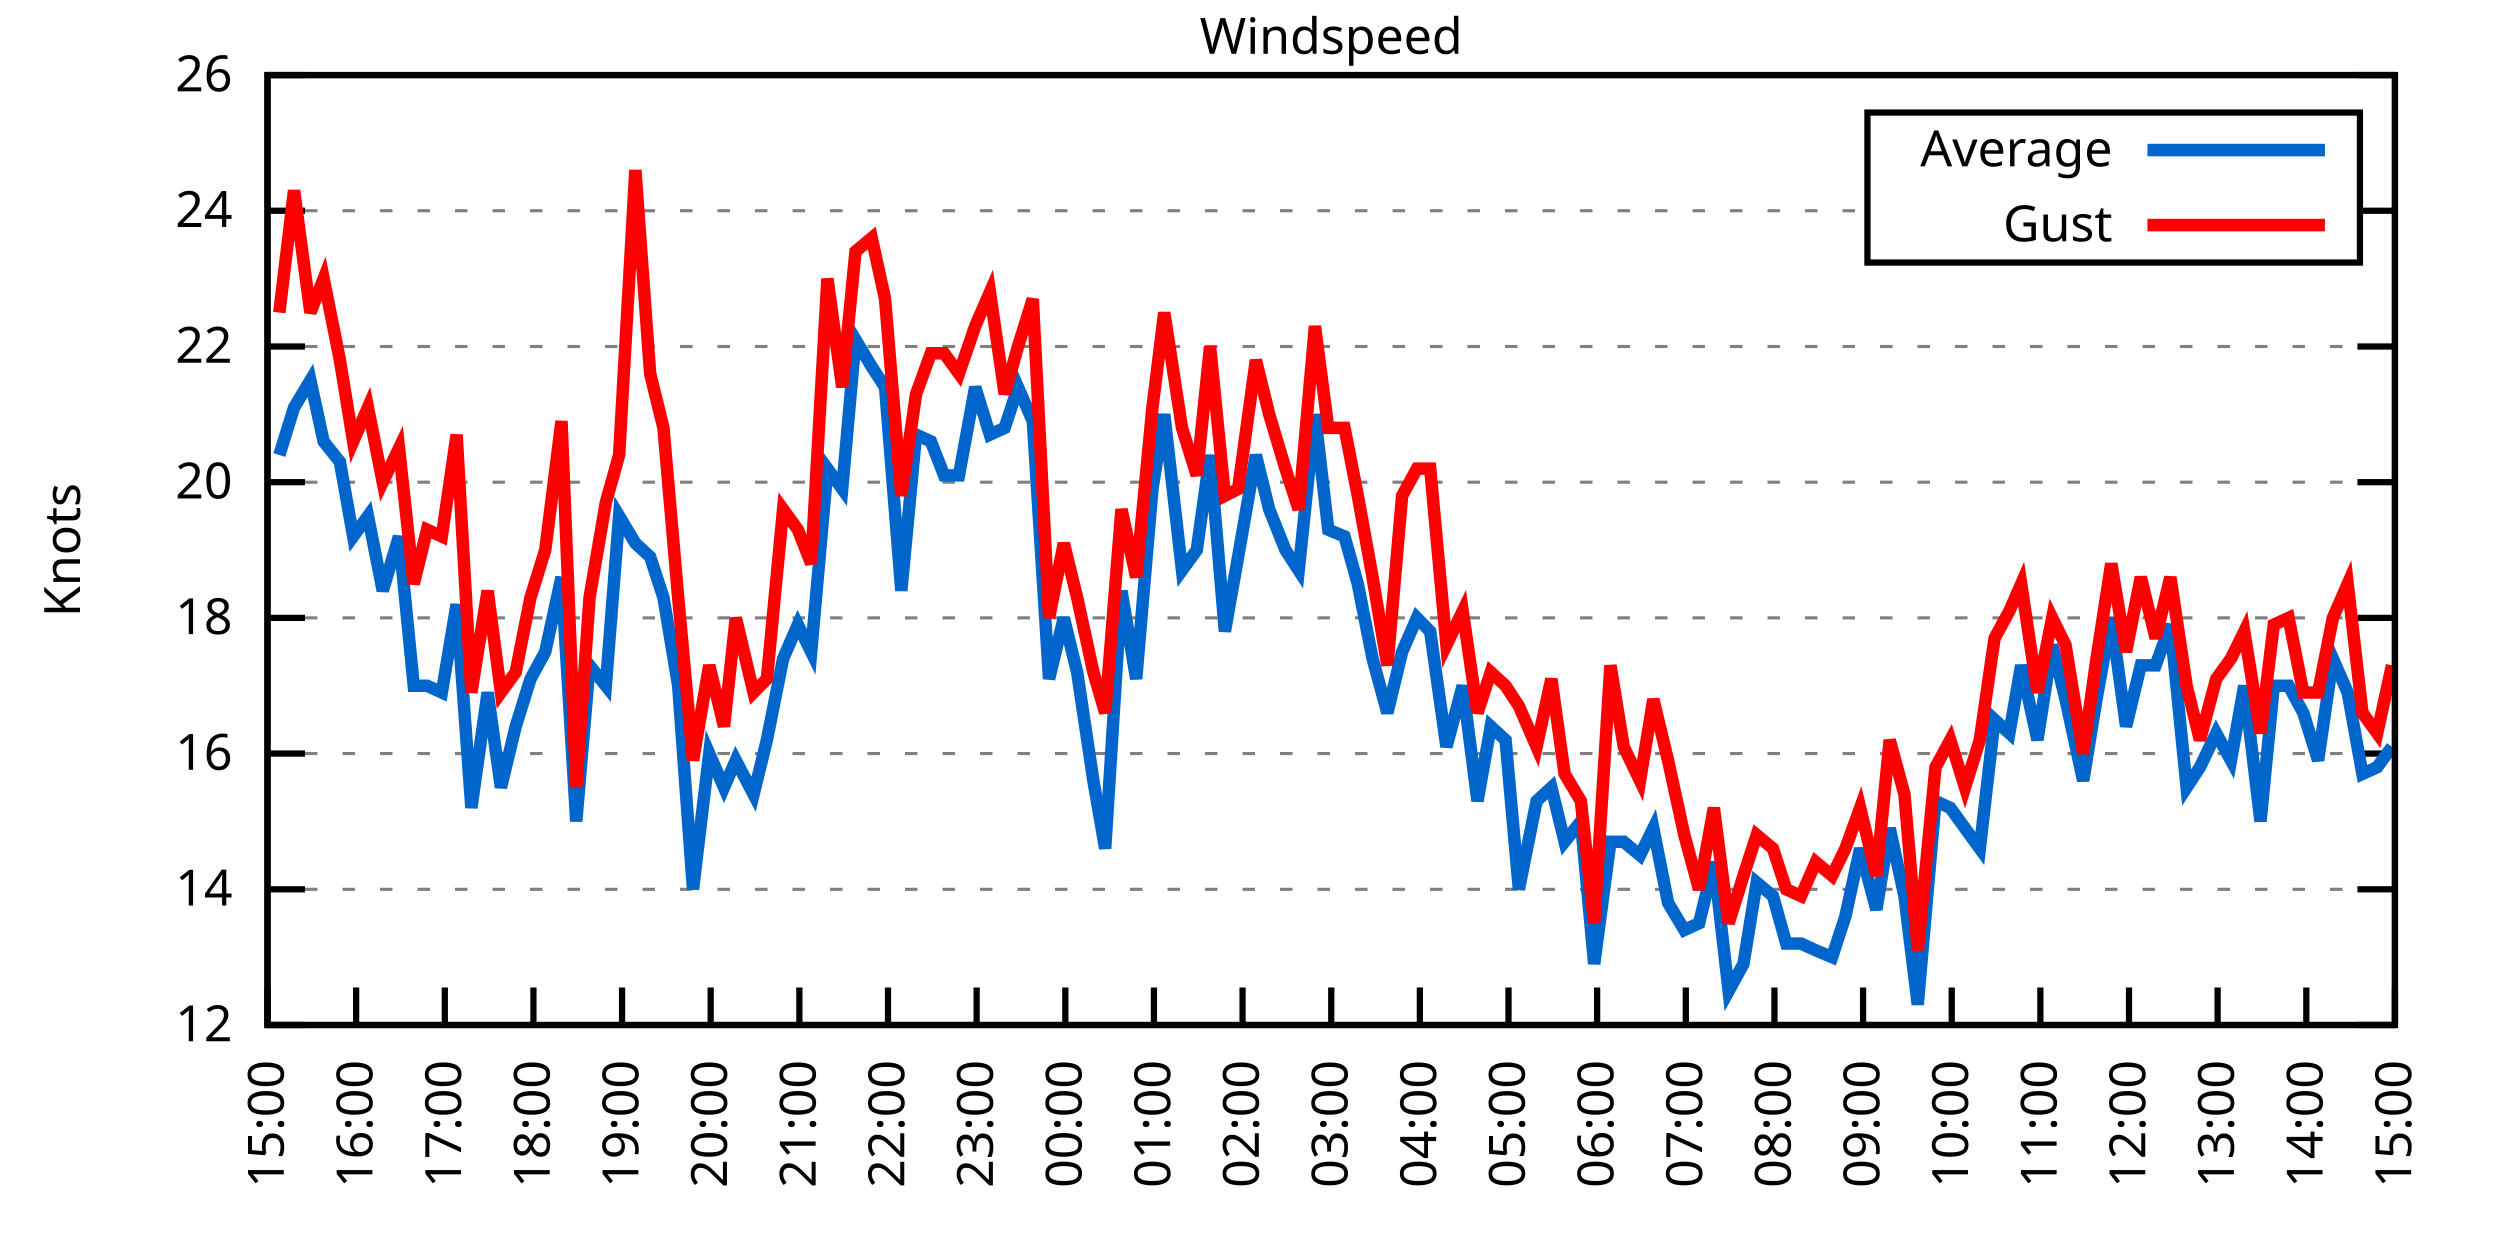
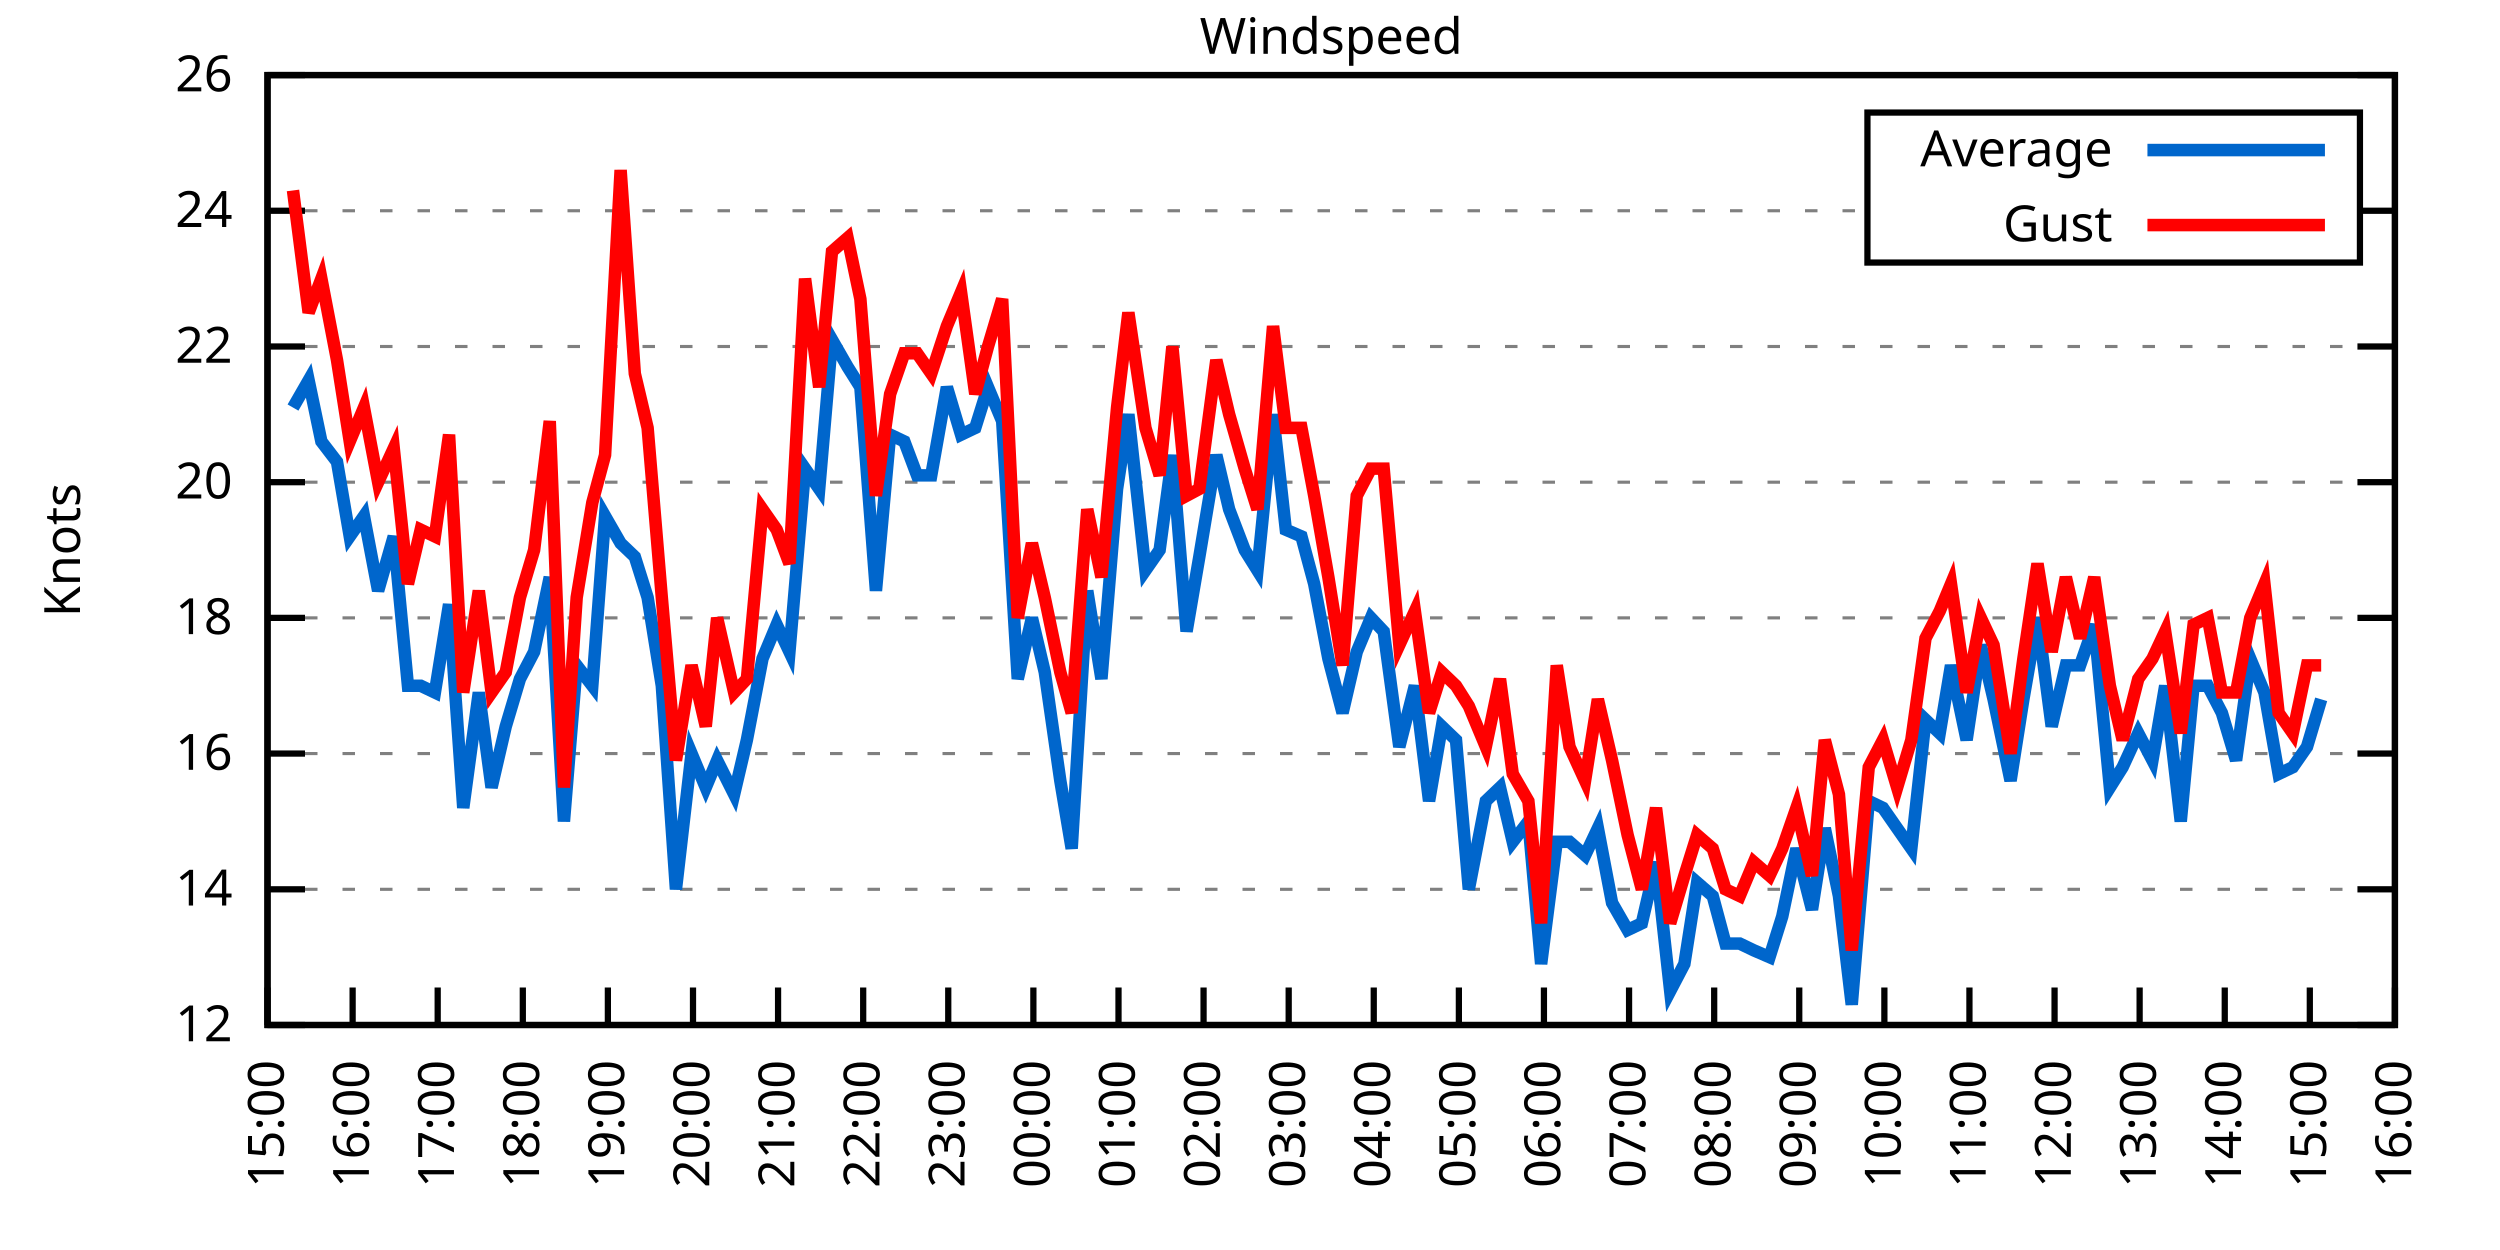
<svg xmlns="http://www.w3.org/2000/svg" xmlns:xlink="http://www.w3.org/1999/xlink" width="400" height="200" viewBox="0 0 400 200">
  <g id="gnuplot_canvas">
    <rect x="0" y="0" width="400" height="200" fill="none" />
    <defs>
      <circle id="gpDot" r="0.5" stroke-width="0.5" stroke="currentColor" />
      <path id="gpPt0" stroke-width="0.333" stroke="currentColor" d="M-1,0 h2 M0,-1 v2" />
      <path id="gpPt1" stroke-width="0.333" stroke="currentColor" d="M-1,-1 L1,1 M1,-1 L-1,1" />
      <path id="gpPt2" stroke-width="0.333" stroke="currentColor" d="M-1,0 L1,0 M0,-1 L0,1 M-1,-1 L1,1 M-1,1 L1,-1" />
      <rect id="gpPt3" stroke-width="0.333" stroke="currentColor" x="-1" y="-1" width="2" height="2" />
      <rect id="gpPt4" stroke-width="0.333" stroke="currentColor" fill="currentColor" x="-1" y="-1" width="2" height="2" />
      <circle id="gpPt5" stroke-width="0.333" stroke="currentColor" cx="0" cy="0" r="1" />
      <use xlink:href="#gpPt5" id="gpPt6" fill="currentColor" stroke="none" />
      <path id="gpPt7" stroke-width="0.333" stroke="currentColor" d="M0,-1.33 L-1.33,0.67 L1.33,0.67 z" />
      <use xlink:href="#gpPt7" id="gpPt8" fill="currentColor" stroke="none" />
      <use xlink:href="#gpPt7" id="gpPt9" stroke="currentColor" transform="rotate(180)" />
      <use xlink:href="#gpPt9" id="gpPt10" fill="currentColor" stroke="none" />
      <use xlink:href="#gpPt3" id="gpPt11" stroke="currentColor" transform="rotate(45)" />
      <use xlink:href="#gpPt11" id="gpPt12" fill="currentColor" stroke="none" />
      <path id="gpPt13" stroke-width="0.333" stroke="currentColor" d="M0,1.330 L1.265,0.411 L0.782,-1.067 L-0.782,-1.076 L-1.265,0.411 z" />
      <use xlink:href="#gpPt13" id="gpPt14" fill="currentColor" stroke="none" />
      <filter id="textbox" filterUnits="objectBoundingBox" x="0" y="0" height="1" width="1">
        <feFlood flood-color="white" flood-opacity="1" result="bgnd" />
        <feComposite in="SourceGraphic" in2="bgnd" operator="atop" />
      </filter>
      <filter id="greybox" filterUnits="objectBoundingBox" x="0" y="0" height="1" width="1">
        <feFlood flood-color="lightgrey" flood-opacity="1" result="grey" />
        <feComposite in="SourceGraphic" in2="grey" operator="atop" />
      </filter>
    </defs>
    <g fill="none" color="white" stroke="currentColor" stroke-width="1.00" stroke-linecap="butt" stroke-linejoin="miter">
</g>
    <g fill="none" color="black" stroke="currentColor" stroke-width="1.00" stroke-linecap="butt" stroke-linejoin="miter">
      <g stroke="none" shape-rendering="crispEdges">
        <polygon fill="rgb(255, 255, 255)" points="42.80,164.00 383.18,164.00 383.18,12.02 42.80,12.02 " />
      </g>
    </g>
    <g fill="none" color="black" stroke="currentColor" stroke-width="1.00" stroke-linecap="butt" stroke-linejoin="miter">
</g>
    <g fill="none" color="black" stroke="black" stroke-width="0.50" stroke-linecap="butt" stroke-linejoin="miter">
</g>
    <g fill="none" color="gray" stroke="currentColor" stroke-width="0.50" stroke-linecap="butt" stroke-linejoin="miter">
      <path stroke="gray" stroke-dasharray="2,4" class="gridline" d="M42.80,164.00 L383.19,164.00  " />
    </g>
    <g fill="none" color="gray" stroke="gray" stroke-width="1.00" stroke-linecap="butt" stroke-linejoin="miter">
</g>
    <g fill="none" color="black" stroke="currentColor" stroke-width="1.00" stroke-linecap="butt" stroke-linejoin="miter">
      <path stroke="black" d="M42.80,164.00 L48.80,164.00 M383.19,164.00 L377.19,164.00  " />
      <g transform="translate(37.20,166.60)" stroke="none" fill="black" font-family="Sans" font-size="8.00" text-anchor="end">
        <text>
          <tspan font-family="Sans"> 12</tspan>
        </text>
      </g>
    </g>
    <g fill="none" color="black" stroke="currentColor" stroke-width="1.00" stroke-linecap="butt" stroke-linejoin="miter">
</g>
    <g fill="none" color="black" stroke="black" stroke-width="0.50" stroke-linecap="butt" stroke-linejoin="miter">
</g>
    <g fill="none" color="gray" stroke="currentColor" stroke-width="0.50" stroke-linecap="butt" stroke-linejoin="miter">
      <path stroke="gray" stroke-dasharray="2,4" class="gridline" d="M42.80,142.29 L383.19,142.29  " />
    </g>
    <g fill="none" color="gray" stroke="gray" stroke-width="1.00" stroke-linecap="butt" stroke-linejoin="miter">
</g>
    <g fill="none" color="black" stroke="currentColor" stroke-width="1.00" stroke-linecap="butt" stroke-linejoin="miter">
      <path stroke="black" d="M42.80,142.29 L48.80,142.29 M383.19,142.29 L377.19,142.29  " />
      <g transform="translate(37.20,144.89)" stroke="none" fill="black" font-family="Sans" font-size="8.00" text-anchor="end">
        <text>
          <tspan font-family="Sans"> 14</tspan>
        </text>
      </g>
    </g>
    <g fill="none" color="black" stroke="currentColor" stroke-width="1.00" stroke-linecap="butt" stroke-linejoin="miter">
</g>
    <g fill="none" color="black" stroke="black" stroke-width="0.50" stroke-linecap="butt" stroke-linejoin="miter">
</g>
    <g fill="none" color="gray" stroke="currentColor" stroke-width="0.50" stroke-linecap="butt" stroke-linejoin="miter">
      <path stroke="gray" stroke-dasharray="2,4" class="gridline" d="M42.80,120.57 L383.19,120.57  " />
    </g>
    <g fill="none" color="gray" stroke="gray" stroke-width="1.00" stroke-linecap="butt" stroke-linejoin="miter">
</g>
    <g fill="none" color="black" stroke="currentColor" stroke-width="1.00" stroke-linecap="butt" stroke-linejoin="miter">
      <path stroke="black" d="M42.80,120.57 L48.80,120.57 M383.19,120.57 L377.19,120.57  " />
      <g transform="translate(37.20,123.17)" stroke="none" fill="black" font-family="Sans" font-size="8.00" text-anchor="end">
        <text>
          <tspan font-family="Sans"> 16</tspan>
        </text>
      </g>
    </g>
    <g fill="none" color="black" stroke="currentColor" stroke-width="1.00" stroke-linecap="butt" stroke-linejoin="miter">
</g>
    <g fill="none" color="black" stroke="black" stroke-width="0.50" stroke-linecap="butt" stroke-linejoin="miter">
</g>
    <g fill="none" color="gray" stroke="currentColor" stroke-width="0.50" stroke-linecap="butt" stroke-linejoin="miter">
      <path stroke="gray" stroke-dasharray="2,4" class="gridline" d="M42.80,98.86 L383.19,98.86  " />
    </g>
    <g fill="none" color="gray" stroke="gray" stroke-width="1.00" stroke-linecap="butt" stroke-linejoin="miter">
</g>
    <g fill="none" color="black" stroke="currentColor" stroke-width="1.00" stroke-linecap="butt" stroke-linejoin="miter">
      <path stroke="black" d="M42.80,98.86 L48.80,98.86 M383.19,98.86 L377.19,98.86  " />
      <g transform="translate(37.20,101.46)" stroke="none" fill="black" font-family="Sans" font-size="8.00" text-anchor="end">
        <text>
          <tspan font-family="Sans"> 18</tspan>
        </text>
      </g>
    </g>
    <g fill="none" color="black" stroke="currentColor" stroke-width="1.00" stroke-linecap="butt" stroke-linejoin="miter">
</g>
    <g fill="none" color="black" stroke="black" stroke-width="0.50" stroke-linecap="butt" stroke-linejoin="miter">
</g>
    <g fill="none" color="gray" stroke="currentColor" stroke-width="0.50" stroke-linecap="butt" stroke-linejoin="miter">
      <path stroke="gray" stroke-dasharray="2,4" class="gridline" d="M42.80,77.15 L383.19,77.15  " />
    </g>
    <g fill="none" color="gray" stroke="gray" stroke-width="1.00" stroke-linecap="butt" stroke-linejoin="miter">
</g>
    <g fill="none" color="black" stroke="currentColor" stroke-width="1.00" stroke-linecap="butt" stroke-linejoin="miter">
      <path stroke="black" d="M42.80,77.15 L48.80,77.15 M383.19,77.15 L377.19,77.15  " />
      <g transform="translate(37.20,79.75)" stroke="none" fill="black" font-family="Sans" font-size="8.00" text-anchor="end">
        <text>
          <tspan font-family="Sans"> 20</tspan>
        </text>
      </g>
    </g>
    <g fill="none" color="black" stroke="currentColor" stroke-width="1.00" stroke-linecap="butt" stroke-linejoin="miter">
</g>
    <g fill="none" color="black" stroke="black" stroke-width="0.50" stroke-linecap="butt" stroke-linejoin="miter">
</g>
    <g fill="none" color="gray" stroke="currentColor" stroke-width="0.50" stroke-linecap="butt" stroke-linejoin="miter">
      <path stroke="gray" stroke-dasharray="2,4" class="gridline" d="M42.80,55.44 L383.19,55.44  " />
    </g>
    <g fill="none" color="gray" stroke="gray" stroke-width="1.00" stroke-linecap="butt" stroke-linejoin="miter">
</g>
    <g fill="none" color="black" stroke="currentColor" stroke-width="1.00" stroke-linecap="butt" stroke-linejoin="miter">
      <path stroke="black" d="M42.80,55.44 L48.80,55.44 M383.19,55.44 L377.19,55.44  " />
      <g transform="translate(37.20,58.04)" stroke="none" fill="black" font-family="Sans" font-size="8.00" text-anchor="end">
        <text>
          <tspan font-family="Sans"> 22</tspan>
        </text>
      </g>
    </g>
    <g fill="none" color="black" stroke="currentColor" stroke-width="1.00" stroke-linecap="butt" stroke-linejoin="miter">
</g>
    <g fill="none" color="black" stroke="black" stroke-width="0.50" stroke-linecap="butt" stroke-linejoin="miter">
</g>
    <g fill="none" color="gray" stroke="currentColor" stroke-width="0.50" stroke-linecap="butt" stroke-linejoin="miter">
      <path stroke="gray" stroke-dasharray="2,4" class="gridline" d="M42.80,33.72 L298.79,33.72 M377.59,33.72 L383.19,33.72  " />
    </g>
    <g fill="none" color="gray" stroke="gray" stroke-width="1.00" stroke-linecap="butt" stroke-linejoin="miter">
</g>
    <g fill="none" color="black" stroke="currentColor" stroke-width="1.00" stroke-linecap="butt" stroke-linejoin="miter">
      <path stroke="black" d="M42.80,33.72 L48.80,33.72 M383.19,33.72 L377.19,33.72  " />
      <g transform="translate(37.20,36.32)" stroke="none" fill="black" font-family="Sans" font-size="8.00" text-anchor="end">
        <text>
          <tspan font-family="Sans"> 24</tspan>
        </text>
      </g>
    </g>
    <g fill="none" color="black" stroke="currentColor" stroke-width="1.00" stroke-linecap="butt" stroke-linejoin="miter">
</g>
    <g fill="none" color="black" stroke="black" stroke-width="0.50" stroke-linecap="butt" stroke-linejoin="miter">
</g>
    <g fill="none" color="gray" stroke="currentColor" stroke-width="0.50" stroke-linecap="butt" stroke-linejoin="miter">
      <path stroke="gray" stroke-dasharray="2,4" class="gridline" d="M42.80,12.01 L383.19,12.01  " />
    </g>
    <g fill="none" color="gray" stroke="gray" stroke-width="1.00" stroke-linecap="butt" stroke-linejoin="miter">
</g>
    <g fill="none" color="black" stroke="currentColor" stroke-width="1.00" stroke-linecap="butt" stroke-linejoin="miter">
      <path stroke="black" d="M42.80,12.01 L48.80,12.01 M383.19,12.01 L377.19,12.01  " />
      <g transform="translate(37.20,14.61)" stroke="none" fill="black" font-family="Sans" font-size="8.00" text-anchor="end">
        <text>
          <tspan font-family="Sans"> 26</tspan>
        </text>
      </g>
    </g>
    <g fill="none" color="black" stroke="currentColor" stroke-width="1.00" stroke-linecap="butt" stroke-linejoin="miter">
      <path stroke="black" d="M42.80,164.00 L42.80,158.00  " />
      <g transform="translate(45.40,169.60) rotate(270.00)" stroke="none" fill="black" font-family="Sans" font-size="8.00" text-anchor="end">
        <text>
          <tspan font-family="Sans">15:00</tspan>
        </text>
      </g>
    </g>
    <g fill="none" color="black" stroke="currentColor" stroke-width="1.00" stroke-linecap="butt" stroke-linejoin="miter">
-       <path stroke="black" d="M56.98,164.00 L56.98,158.00  " />
-       <g transform="translate(59.58,169.60) rotate(270.00)" stroke="none" fill="black" font-family="Sans" font-size="8.00" text-anchor="end">
+       <path stroke="black" d="M56.42,164.00 L56.42,158.00  " />
+       <g transform="translate(59.02,169.60) rotate(270.00)" stroke="none" fill="black" font-family="Sans" font-size="8.00" text-anchor="end">
        <text>
          <tspan font-family="Sans">16:00</tspan>
        </text>
      </g>
    </g>
    <g fill="none" color="black" stroke="currentColor" stroke-width="1.00" stroke-linecap="butt" stroke-linejoin="miter">
-       <path stroke="black" d="M71.17,164.00 L71.17,158.00  " />
-       <g transform="translate(73.77,169.60) rotate(270.00)" stroke="none" fill="black" font-family="Sans" font-size="8.00" text-anchor="end">
+       <path stroke="black" d="M70.03,164.00 L70.03,158.00  " />
+       <g transform="translate(72.63,169.60) rotate(270.00)" stroke="none" fill="black" font-family="Sans" font-size="8.00" text-anchor="end">
        <text>
          <tspan font-family="Sans">17:00</tspan>
        </text>
      </g>
    </g>
    <g fill="none" color="black" stroke="currentColor" stroke-width="1.00" stroke-linecap="butt" stroke-linejoin="miter">
-       <path stroke="black" d="M85.35,164.00 L85.35,158.00  " />
-       <g transform="translate(87.95,169.60) rotate(270.00)" stroke="none" fill="black" font-family="Sans" font-size="8.00" text-anchor="end">
+       <path stroke="black" d="M83.65,164.00 L83.65,158.00  " />
+       <g transform="translate(86.25,169.60) rotate(270.00)" stroke="none" fill="black" font-family="Sans" font-size="8.00" text-anchor="end">
        <text>
          <tspan font-family="Sans">18:00</tspan>
        </text>
      </g>
    </g>
    <g fill="none" color="black" stroke="currentColor" stroke-width="1.00" stroke-linecap="butt" stroke-linejoin="miter">
-       <path stroke="black" d="M99.53,164.00 L99.53,158.00  " />
-       <g transform="translate(102.13,169.60) rotate(270.00)" stroke="none" fill="black" font-family="Sans" font-size="8.00" text-anchor="end">
+       <path stroke="black" d="M97.26,164.00 L97.26,158.00  " />
+       <g transform="translate(99.86,169.60) rotate(270.00)" stroke="none" fill="black" font-family="Sans" font-size="8.00" text-anchor="end">
        <text>
          <tspan font-family="Sans">19:00</tspan>
        </text>
      </g>
    </g>
    <g fill="none" color="black" stroke="currentColor" stroke-width="1.00" stroke-linecap="butt" stroke-linejoin="miter">
-       <path stroke="black" d="M113.71,164.00 L113.71,158.00  " />
-       <g transform="translate(116.31,169.60) rotate(270.00)" stroke="none" fill="black" font-family="Sans" font-size="8.00" text-anchor="end">
+       <path stroke="black" d="M110.88,164.00 L110.88,158.00  " />
+       <g transform="translate(113.48,169.60) rotate(270.00)" stroke="none" fill="black" font-family="Sans" font-size="8.00" text-anchor="end">
        <text>
          <tspan font-family="Sans">20:00</tspan>
        </text>
      </g>
    </g>
    <g fill="none" color="black" stroke="currentColor" stroke-width="1.00" stroke-linecap="butt" stroke-linejoin="miter">
-       <path stroke="black" d="M127.90,164.00 L127.90,158.00  " />
-       <g transform="translate(130.50,169.60) rotate(270.00)" stroke="none" fill="black" font-family="Sans" font-size="8.00" text-anchor="end">
+       <path stroke="black" d="M124.49,164.00 L124.49,158.00  " />
+       <g transform="translate(127.09,169.60) rotate(270.00)" stroke="none" fill="black" font-family="Sans" font-size="8.00" text-anchor="end">
        <text>
          <tspan font-family="Sans">21:00</tspan>
        </text>
      </g>
    </g>
    <g fill="none" color="black" stroke="currentColor" stroke-width="1.00" stroke-linecap="butt" stroke-linejoin="miter">
-       <path stroke="black" d="M142.08,164.00 L142.08,158.00  " />
-       <g transform="translate(144.68,169.60) rotate(270.00)" stroke="none" fill="black" font-family="Sans" font-size="8.00" text-anchor="end">
+       <path stroke="black" d="M138.11,164.00 L138.11,158.00  " />
+       <g transform="translate(140.71,169.60) rotate(270.00)" stroke="none" fill="black" font-family="Sans" font-size="8.00" text-anchor="end">
        <text>
          <tspan font-family="Sans">22:00</tspan>
        </text>
      </g>
    </g>
    <g fill="none" color="black" stroke="currentColor" stroke-width="1.00" stroke-linecap="butt" stroke-linejoin="miter">
-       <path stroke="black" d="M156.26,164.00 L156.26,158.00  " />
-       <g transform="translate(158.86,169.60) rotate(270.00)" stroke="none" fill="black" font-family="Sans" font-size="8.00" text-anchor="end">
+       <path stroke="black" d="M151.72,164.00 L151.72,158.00  " />
+       <g transform="translate(154.32,169.60) rotate(270.00)" stroke="none" fill="black" font-family="Sans" font-size="8.00" text-anchor="end">
        <text>
          <tspan font-family="Sans">23:00</tspan>
        </text>
      </g>
    </g>
    <g fill="none" color="black" stroke="currentColor" stroke-width="1.00" stroke-linecap="butt" stroke-linejoin="miter">
-       <path stroke="black" d="M170.45,164.00 L170.45,158.00  " />
-       <g transform="translate(173.05,169.60) rotate(270.00)" stroke="none" fill="black" font-family="Sans" font-size="8.00" text-anchor="end">
+       <path stroke="black" d="M165.34,164.00 L165.34,158.00  " />
+       <g transform="translate(167.94,169.60) rotate(270.00)" stroke="none" fill="black" font-family="Sans" font-size="8.00" text-anchor="end">
        <text>
          <tspan font-family="Sans">00:00</tspan>
        </text>
      </g>
    </g>
    <g fill="none" color="black" stroke="currentColor" stroke-width="1.00" stroke-linecap="butt" stroke-linejoin="miter">
-       <path stroke="black" d="M184.63,164.00 L184.63,158.00  " />
-       <g transform="translate(187.23,169.60) rotate(270.00)" stroke="none" fill="black" font-family="Sans" font-size="8.00" text-anchor="end">
+       <path stroke="black" d="M178.96,164.00 L178.96,158.00  " />
+       <g transform="translate(181.56,169.60) rotate(270.00)" stroke="none" fill="black" font-family="Sans" font-size="8.00" text-anchor="end">
        <text>
          <tspan font-family="Sans">01:00</tspan>
        </text>
      </g>
    </g>
    <g fill="none" color="black" stroke="currentColor" stroke-width="1.00" stroke-linecap="butt" stroke-linejoin="miter">
-       <path stroke="black" d="M198.81,164.00 L198.81,158.00  " />
-       <g transform="translate(201.41,169.60) rotate(270.00)" stroke="none" fill="black" font-family="Sans" font-size="8.00" text-anchor="end">
+       <path stroke="black" d="M192.57,164.00 L192.57,158.00  " />
+       <g transform="translate(195.17,169.60) rotate(270.00)" stroke="none" fill="black" font-family="Sans" font-size="8.00" text-anchor="end">
        <text>
          <tspan font-family="Sans">02:00</tspan>
        </text>
      </g>
    </g>
    <g fill="none" color="black" stroke="currentColor" stroke-width="1.00" stroke-linecap="butt" stroke-linejoin="miter">
-       <path stroke="black" d="M213.00,164.00 L213.00,158.00  " />
-       <g transform="translate(215.60,169.60) rotate(270.00)" stroke="none" fill="black" font-family="Sans" font-size="8.00" text-anchor="end">
+       <path stroke="black" d="M206.19,164.00 L206.19,158.00  " />
+       <g transform="translate(208.79,169.60) rotate(270.00)" stroke="none" fill="black" font-family="Sans" font-size="8.00" text-anchor="end">
        <text>
          <tspan font-family="Sans">03:00</tspan>
        </text>
      </g>
    </g>
    <g fill="none" color="black" stroke="currentColor" stroke-width="1.00" stroke-linecap="butt" stroke-linejoin="miter">
-       <path stroke="black" d="M227.18,164.00 L227.18,158.00  " />
-       <g transform="translate(229.78,169.60) rotate(270.00)" stroke="none" fill="black" font-family="Sans" font-size="8.00" text-anchor="end">
+       <path stroke="black" d="M219.80,164.00 L219.80,158.00  " />
+       <g transform="translate(222.40,169.60) rotate(270.00)" stroke="none" fill="black" font-family="Sans" font-size="8.00" text-anchor="end">
        <text>
          <tspan font-family="Sans">04:00</tspan>
        </text>
      </g>
    </g>
    <g fill="none" color="black" stroke="currentColor" stroke-width="1.00" stroke-linecap="butt" stroke-linejoin="miter">
-       <path stroke="black" d="M241.36,164.00 L241.36,158.00  " />
-       <g transform="translate(243.96,169.60) rotate(270.00)" stroke="none" fill="black" font-family="Sans" font-size="8.00" text-anchor="end">
+       <path stroke="black" d="M233.42,164.00 L233.42,158.00  " />
+       <g transform="translate(236.02,169.60) rotate(270.00)" stroke="none" fill="black" font-family="Sans" font-size="8.00" text-anchor="end">
        <text>
          <tspan font-family="Sans">05:00</tspan>
        </text>
      </g>
    </g>
    <g fill="none" color="black" stroke="currentColor" stroke-width="1.00" stroke-linecap="butt" stroke-linejoin="miter">
-       <path stroke="black" d="M255.54,164.00 L255.54,158.00  " />
-       <g transform="translate(258.14,169.60) rotate(270.00)" stroke="none" fill="black" font-family="Sans" font-size="8.00" text-anchor="end">
+       <path stroke="black" d="M247.03,164.00 L247.03,158.00  " />
+       <g transform="translate(249.63,169.60) rotate(270.00)" stroke="none" fill="black" font-family="Sans" font-size="8.00" text-anchor="end">
        <text>
          <tspan font-family="Sans">06:00</tspan>
        </text>
      </g>
    </g>
    <g fill="none" color="black" stroke="currentColor" stroke-width="1.00" stroke-linecap="butt" stroke-linejoin="miter">
-       <path stroke="black" d="M269.73,164.00 L269.73,158.00  " />
-       <g transform="translate(272.33,169.60) rotate(270.00)" stroke="none" fill="black" font-family="Sans" font-size="8.00" text-anchor="end">
+       <path stroke="black" d="M260.65,164.00 L260.65,158.00  " />
+       <g transform="translate(263.25,169.60) rotate(270.00)" stroke="none" fill="black" font-family="Sans" font-size="8.00" text-anchor="end">
        <text>
          <tspan font-family="Sans">07:00</tspan>
        </text>
      </g>
    </g>
    <g fill="none" color="black" stroke="currentColor" stroke-width="1.00" stroke-linecap="butt" stroke-linejoin="miter">
-       <path stroke="black" d="M283.91,164.00 L283.91,158.00  " />
-       <g transform="translate(286.51,169.60) rotate(270.00)" stroke="none" fill="black" font-family="Sans" font-size="8.00" text-anchor="end">
+       <path stroke="black" d="M274.27,164.00 L274.27,158.00  " />
+       <g transform="translate(276.87,169.60) rotate(270.00)" stroke="none" fill="black" font-family="Sans" font-size="8.00" text-anchor="end">
        <text>
          <tspan font-family="Sans">08:00</tspan>
        </text>
      </g>
    </g>
    <g fill="none" color="black" stroke="currentColor" stroke-width="1.00" stroke-linecap="butt" stroke-linejoin="miter">
-       <path stroke="black" d="M298.09,164.00 L298.09,158.00  " />
-       <g transform="translate(300.69,169.60) rotate(270.00)" stroke="none" fill="black" font-family="Sans" font-size="8.00" text-anchor="end">
+       <path stroke="black" d="M287.88,164.00 L287.88,158.00  " />
+       <g transform="translate(290.48,169.60) rotate(270.00)" stroke="none" fill="black" font-family="Sans" font-size="8.00" text-anchor="end">
        <text>
          <tspan font-family="Sans">09:00</tspan>
        </text>
      </g>
    </g>
    <g fill="none" color="black" stroke="currentColor" stroke-width="1.00" stroke-linecap="butt" stroke-linejoin="miter">
-       <path stroke="black" d="M312.28,164.00 L312.28,158.00  " />
-       <g transform="translate(314.88,169.60) rotate(270.00)" stroke="none" fill="black" font-family="Sans" font-size="8.00" text-anchor="end">
+       <path stroke="black" d="M301.50,164.00 L301.50,158.00  " />
+       <g transform="translate(304.10,169.60) rotate(270.00)" stroke="none" fill="black" font-family="Sans" font-size="8.00" text-anchor="end">
        <text>
          <tspan font-family="Sans">10:00</tspan>
        </text>
      </g>
    </g>
    <g fill="none" color="black" stroke="currentColor" stroke-width="1.00" stroke-linecap="butt" stroke-linejoin="miter">
-       <path stroke="black" d="M326.46,164.00 L326.46,158.00  " />
-       <g transform="translate(329.06,169.60) rotate(270.00)" stroke="none" fill="black" font-family="Sans" font-size="8.00" text-anchor="end">
+       <path stroke="black" d="M315.11,164.00 L315.11,158.00  " />
+       <g transform="translate(317.71,169.60) rotate(270.00)" stroke="none" fill="black" font-family="Sans" font-size="8.00" text-anchor="end">
        <text>
          <tspan font-family="Sans">11:00</tspan>
        </text>
      </g>
    </g>
    <g fill="none" color="black" stroke="currentColor" stroke-width="1.00" stroke-linecap="butt" stroke-linejoin="miter">
-       <path stroke="black" d="M340.64,164.00 L340.64,158.00  " />
-       <g transform="translate(343.24,169.60) rotate(270.00)" stroke="none" fill="black" font-family="Sans" font-size="8.00" text-anchor="end">
+       <path stroke="black" d="M328.73,164.00 L328.73,158.00  " />
+       <g transform="translate(331.33,169.60) rotate(270.00)" stroke="none" fill="black" font-family="Sans" font-size="8.00" text-anchor="end">
        <text>
          <tspan font-family="Sans">12:00</tspan>
        </text>
      </g>
    </g>
    <g fill="none" color="black" stroke="currentColor" stroke-width="1.00" stroke-linecap="butt" stroke-linejoin="miter">
-       <path stroke="black" d="M354.82,164.00 L354.82,158.00  " />
-       <g transform="translate(357.42,169.60) rotate(270.00)" stroke="none" fill="black" font-family="Sans" font-size="8.00" text-anchor="end">
+       <path stroke="black" d="M342.34,164.00 L342.34,158.00  " />
+       <g transform="translate(344.94,169.60) rotate(270.00)" stroke="none" fill="black" font-family="Sans" font-size="8.00" text-anchor="end">
        <text>
          <tspan font-family="Sans">13:00</tspan>
        </text>
      </g>
    </g>
    <g fill="none" color="black" stroke="currentColor" stroke-width="1.00" stroke-linecap="butt" stroke-linejoin="miter">
-       <path stroke="black" d="M369.01,164.00 L369.01,158.00  " />
-       <g transform="translate(371.61,169.60) rotate(270.00)" stroke="none" fill="black" font-family="Sans" font-size="8.00" text-anchor="end">
+       <path stroke="black" d="M355.96,164.00 L355.96,158.00  " />
+       <g transform="translate(358.56,169.60) rotate(270.00)" stroke="none" fill="black" font-family="Sans" font-size="8.00" text-anchor="end">
        <text>
          <tspan font-family="Sans">14:00</tspan>
+         </text>
+       </g>
+     </g>
+     <g fill="none" color="black" stroke="currentColor" stroke-width="1.00" stroke-linecap="butt" stroke-linejoin="miter">
+       <path stroke="black" d="M369.57,164.00 L369.57,158.00  " />
+       <g transform="translate(372.17,169.60) rotate(270.00)" stroke="none" fill="black" font-family="Sans" font-size="8.00" text-anchor="end">
+         <text>
+           <tspan font-family="Sans">15:00</tspan>
        </text>
      </g>
    </g>
    <g fill="none" color="black" stroke="currentColor" stroke-width="1.00" stroke-linecap="butt" stroke-linejoin="miter">
      <path stroke="black" d="M383.19,164.00 L383.19,158.00  " />
      <g transform="translate(385.79,169.60) rotate(270.00)" stroke="none" fill="black" font-family="Sans" font-size="8.00" text-anchor="end">
        <text>
-           <tspan font-family="Sans">15:00</tspan>
+           <tspan font-family="Sans">16:00</tspan>
        </text>
      </g>
    </g>
    <g fill="none" color="black" stroke="currentColor" stroke-width="1.00" stroke-linecap="butt" stroke-linejoin="miter">
</g>
    <g fill="none" color="black" stroke="currentColor" stroke-width="1.00" stroke-linecap="butt" stroke-linejoin="miter">
      <path stroke="black" d="M42.80,12.01 L42.80,164.00 L383.19,164.00 L383.19,12.01 L42.80,12.01 Z  " />
    </g>
    <g fill="none" color="black" stroke="currentColor" stroke-width="1.00" stroke-linecap="butt" stroke-linejoin="miter">
</g>
    <g fill="none" color="black" stroke="currentColor" stroke-width="1.00" stroke-linecap="butt" stroke-linejoin="miter">
      <path stroke="black" d="M298.79,42.01 L298.79,18.01 L377.59,18.01 L377.59,42.01 L298.79,42.01 Z  " />
    </g>
    <g id="Windspeed_plot_1">
      <g fill="none" color="white" stroke="black" stroke-width="2.00" stroke-linecap="butt" stroke-linejoin="miter">
</g>
      <g fill="none" color="black" stroke="currentColor" stroke-width="2.00" stroke-linecap="butt" stroke-linejoin="miter">
        <g transform="translate(337.99,26.61)" stroke="none" fill="black" font-family="Sans" font-size="8.00" text-anchor="end">
          <text>
            <tspan font-family="Sans">Average</tspan>
          </text>
        </g>
      </g>
      <g fill="none" color="black" stroke="currentColor" stroke-width="2.00" stroke-linecap="butt" stroke-linejoin="miter">
-         <path stroke="rgb(  0, 102, 204)" d="M343.59,24.01 L371.99,24.01 M44.69,72.81 L47.05,65.21 L49.66,60.86 L51.78,70.63 L54.38,73.89 L56.51,85.83   L58.87,82.58 L61.24,94.52 L63.84,85.83 L66.20,109.72 L68.33,109.72 L70.69,110.80 L73.06,96.69 L75.42,129.26   L78.02,110.80 L80.15,126.00 L82.51,116.23 L84.88,108.63 L87.24,104.29 L89.84,92.35 L92.20,131.43 L94.33,106.46   L96.93,109.72 L99.06,82.58 L101.66,86.92 L104.02,89.09 L106.15,95.60 L108.51,109.72 L110.88,142.29 L113.48,120.57   L115.84,126.00 L117.73,121.66 L120.57,127.09 L122.70,118.40 L125.30,105.38 L127.66,99.95 L129.79,104.29 L132.39,74.98   L134.75,78.23 L136.88,54.35 L139.48,58.69 L141.61,61.95 L144.21,94.52 L146.57,69.55 L148.94,70.63 L151.06,76.06   L153.43,76.06 L156.03,61.95 L158.39,69.55 L160.75,68.46 L162.88,61.95 L165.25,67.38 L167.85,108.63 L170.21,98.86   L172.34,107.55 L174.94,124.92 L176.83,135.77 L179.43,94.52 L181.79,108.63 L184.39,78.23 L186.28,66.29 L189.12,91.26   L191.48,88.00 L193.61,72.81 L195.98,101.03 L198.10,89.09 L200.94,72.81 L203.07,81.49 L205.67,88.00 L207.79,91.26   L210.39,66.29 L212.52,84.75 L215.12,85.83 L217.25,93.43 L219.61,105.38 L221.98,114.06 L224.34,104.29 L226.71,98.86   L228.83,101.03 L231.43,119.49 L234.03,109.72 L236.40,128.17 L238.52,116.23 L240.89,118.40 L243.02,142.29 L245.85,128.17   L248.22,126.00 L250.34,134.69 L252.94,131.43 L255.07,154.23 L257.67,134.69 L259.80,134.69 L262.40,136.86 L264.53,132.52   L266.89,144.46 L269.49,148.80 L271.85,147.72 L274.22,137.94 L276.58,158.57 L278.95,154.23 L281.07,141.20 L283.67,143.37   L285.80,150.97 L288.16,150.97 L290.53,152.06 L293.13,153.14 L295.26,146.63 L297.62,135.77 L300.22,145.54 L302.35,132.52   L304.71,143.37 L306.84,160.74 L309.68,128.17 L312.04,129.26 L314.40,132.52 L316.77,135.77 L319.13,115.15 L321.49,117.32   L323.39,106.46 L325.99,118.40 L328.35,103.20 L330.48,111.89 L333.31,124.92 L335.44,111.89 L337.80,98.86 L340.17,116.23   L342.53,106.46 L344.90,106.46 L347.26,99.95 L349.86,126.00 L351.99,122.75 L354.59,117.32 L356.95,121.66 L359.08,109.72   L361.68,131.43 L363.81,109.72 L366.17,109.72 L368.53,114.06 L370.90,121.66 L373.26,105.38 L375.63,110.80 L377.99,123.83   L380.35,122.75 L382.72,119.49  " />
+         <path stroke="rgb(  0, 102, 204)" d="M343.59,24.01 L371.99,24.01 M46.88,65.21 L49.38,60.86 L51.42,70.63 L53.92,73.89 L55.96,85.83 L58.23,82.58   L60.50,94.52 L63.00,85.83 L65.27,109.72 L67.31,109.72 L69.58,110.80 L71.85,96.69 L74.12,129.26 L76.61,110.80   L78.65,126.00 L80.92,116.23 L83.19,108.63 L85.46,104.29 L87.96,92.35 L90.23,131.43 L92.27,106.46 L94.77,109.72   L96.81,82.58 L99.30,86.92 L101.57,89.09 L103.62,95.60 L105.89,109.72 L108.15,142.29 L110.65,120.57 L112.92,126.00   L114.74,121.66 L117.46,127.09 L119.50,118.40 L122.00,105.38 L124.27,99.95 L126.31,104.29 L128.81,74.98 L131.07,78.23   L133.12,54.35 L135.61,58.69 L137.66,61.95 L140.15,94.52 L142.42,69.55 L144.69,70.63 L146.73,76.06 L149.00,76.06   L151.50,61.95 L153.77,69.55 L156.04,68.46 L158.08,61.95 L160.35,67.38 L162.84,108.63 L165.11,98.86 L167.16,107.55   L169.65,124.92 L171.47,135.77 L173.96,94.52 L176.23,108.63 L178.73,78.23 L180.54,66.29 L183.27,91.26 L185.54,88.00   L187.58,72.81 L189.85,101.03 L191.89,89.09 L194.61,72.81 L196.66,81.49 L199.15,88.00 L201.19,91.26 L203.69,66.29   L205.73,84.75 L208.23,85.83 L210.27,93.43 L212.54,105.38 L214.81,114.06 L217.08,104.29 L219.35,98.86 L221.39,101.03   L223.89,119.49 L226.38,109.72 L228.65,128.17 L230.70,116.23 L232.96,118.40 L235.01,142.29 L237.73,128.17 L240.00,126.00   L242.04,134.69 L244.54,131.43 L246.58,154.23 L249.08,134.69 L251.12,134.69 L253.61,136.86 L255.66,132.52 L257.93,144.46   L260.42,148.80 L262.69,147.72 L264.96,137.94 L267.23,158.57 L269.50,154.23 L271.54,141.20 L274.04,143.37 L276.08,150.97   L278.35,150.97 L280.62,152.06 L283.12,153.14 L285.16,146.63 L287.43,135.77 L289.92,145.54 L291.97,132.52 L294.23,143.37   L296.28,160.74 L299.00,128.17 L301.27,129.26 L303.54,132.52 L305.81,135.77 L308.08,115.15 L310.35,117.32 L312.16,106.46   L314.66,118.40 L316.93,103.20 L318.97,111.89 L321.69,124.92 L323.74,111.89 L326.00,98.86 L328.27,116.23 L330.54,106.46   L332.81,106.46 L335.08,99.95 L337.58,126.00 L339.62,122.75 L342.12,117.32 L344.39,121.66 L346.43,109.72 L348.92,131.43   L350.97,109.72 L353.24,109.72 L355.50,114.06 L357.77,121.66 L360.04,105.38 L362.31,110.80 L364.58,123.83 L366.85,122.75   L369.12,119.49 L371.39,111.89  " />
      </g>
    </g>
    <g id="Windspeed_plot_2">
      <g fill="none" color="black" stroke="currentColor" stroke-width="2.00" stroke-linecap="butt" stroke-linejoin="miter">
        <g transform="translate(337.99,38.61)" stroke="none" fill="black" font-family="Sans" font-size="8.00" text-anchor="end">
          <text>
            <tspan font-family="Sans">Gust</tspan>
          </text>
        </g>
      </g>
      <g fill="none" color="black" stroke="currentColor" stroke-width="2.00" stroke-linecap="butt" stroke-linejoin="miter">
-         <path stroke="rgb(255,   0,   0)" d="M343.59,36.01 L371.99,36.01 M44.69,50.01 L47.05,30.47 L49.66,50.01 L51.78,44.58 L54.38,57.61 L56.51,70.63   L58.87,65.21 L61.24,77.15 L63.84,71.72 L66.20,93.43 L68.33,84.75 L70.69,85.83 L73.06,69.55 L75.42,110.80   L78.02,94.52 L80.15,110.80 L82.51,107.55 L84.88,95.60 L87.24,88.00 L89.84,67.38 L92.20,126.00 L94.33,95.60   L96.93,80.41 L99.06,72.81 L101.66,27.21 L104.02,59.78 L106.15,68.46 L108.51,95.60 L110.88,121.66 L113.48,106.46   L115.84,116.23 L117.73,98.86 L120.57,110.80 L122.70,108.63 L125.30,81.49 L127.66,84.75 L129.79,90.18 L132.39,44.58   L134.75,61.95 L136.88,40.24 L139.48,38.07 L141.61,47.84 L144.21,79.32 L146.57,63.04 L148.94,56.52 L151.06,56.52   L153.43,59.78 L156.03,52.18 L158.39,46.75 L160.75,63.04 L162.88,55.44 L165.25,47.84 L167.85,98.86 L170.21,86.92   L172.34,95.60 L174.94,107.55 L176.83,114.06 L179.43,81.49 L181.79,92.35 L184.39,65.21 L186.28,50.01 L189.12,68.46   L191.48,76.06 L193.61,55.44 L195.98,79.32 L198.10,78.23 L200.94,57.61 L203.07,66.29 L205.67,74.98 L207.79,81.49   L210.39,52.18 L212.52,68.46 L215.12,68.46 L217.25,79.32 L219.61,92.35 L221.98,106.46 L224.34,79.32 L226.71,74.98   L228.83,74.98 L231.43,103.20 L234.03,97.78 L236.40,114.06 L238.52,107.55 L240.89,109.72 L243.02,112.97 L245.85,119.49   L248.22,108.63 L250.34,123.83 L252.94,128.17 L255.07,147.72 L257.67,106.46 L259.80,119.49 L262.40,124.92 L264.53,111.89   L266.89,121.66 L269.49,133.60 L271.85,142.29 L274.22,129.26 L276.58,147.72 L278.95,140.12 L281.07,133.60 L283.67,135.77   L285.80,142.29 L288.16,143.37 L290.53,137.94 L293.13,140.12 L295.26,135.77 L297.62,129.26 L300.22,140.12 L302.35,118.40   L304.71,127.09 L306.84,152.06 L309.68,122.75 L312.04,118.40 L314.40,126.00 L316.77,118.40 L319.13,102.12 L321.49,97.78   L323.39,93.43 L325.99,110.80 L328.35,98.86 L330.48,103.20 L333.31,120.57 L335.44,105.38 L337.80,90.18 L340.17,104.29   L342.53,92.35 L344.90,102.12 L347.26,92.35 L349.86,109.72 L351.99,118.40 L354.59,108.63 L356.95,105.38 L359.08,101.03   L361.68,117.32 L363.81,99.95 L366.17,98.86 L368.53,110.80 L370.90,110.80 L373.26,98.86 L375.63,93.43 L377.99,114.06   L380.35,117.32 L382.72,106.46  " />
+         <path stroke="rgb(255,   0,   0)" d="M343.59,36.01 L371.99,36.01 M46.88,30.47 L49.38,50.01 L51.42,44.58 L53.92,57.61 L55.96,70.63 L58.23,65.21   L60.50,77.15 L63.00,71.72 L65.27,93.43 L67.31,84.75 L69.58,85.83 L71.85,69.55 L74.12,110.80 L76.61,94.52   L78.65,110.80 L80.92,107.55 L83.19,95.60 L85.46,88.00 L87.96,67.38 L90.23,126.00 L92.27,95.60 L94.77,80.41   L96.81,72.81 L99.30,27.21 L101.57,59.78 L103.62,68.46 L105.89,95.60 L108.15,121.66 L110.65,106.46 L112.92,116.23   L114.74,98.86 L117.46,110.80 L119.50,108.63 L122.00,81.49 L124.27,84.75 L126.31,90.18 L128.81,44.58 L131.07,61.95   L133.12,40.24 L135.61,38.07 L137.66,47.84 L140.15,79.32 L142.42,63.04 L144.69,56.52 L146.73,56.52 L149.00,59.78   L151.50,52.18 L153.77,46.75 L156.04,63.04 L158.08,55.44 L160.35,47.84 L162.84,98.86 L165.11,86.92 L167.16,95.60   L169.65,107.55 L171.47,114.06 L173.96,81.49 L176.23,92.35 L178.73,65.21 L180.54,50.01 L183.27,68.46 L185.54,76.06   L187.58,55.44 L189.85,79.32 L191.89,78.23 L194.61,57.61 L196.66,66.29 L199.15,74.98 L201.19,81.49 L203.69,52.18   L205.73,68.46 L208.23,68.46 L210.27,79.32 L212.54,92.35 L214.81,106.46 L217.08,79.32 L219.35,74.98 L221.39,74.98   L223.89,103.20 L226.38,97.78 L228.65,114.06 L230.70,107.55 L232.96,109.72 L235.01,112.97 L237.73,119.49 L240.00,108.63   L242.04,123.83 L244.54,128.17 L246.58,147.72 L249.08,106.46 L251.12,119.49 L253.61,124.92 L255.66,111.89 L257.93,121.66   L260.42,133.60 L262.69,142.29 L264.96,129.26 L267.23,147.72 L269.50,140.12 L271.54,133.60 L274.04,135.77 L276.08,142.29   L278.35,143.37 L280.62,137.94 L283.12,140.12 L285.16,135.77 L287.43,129.26 L289.92,140.12 L291.97,118.40 L294.23,127.09   L296.28,152.06 L299.00,122.75 L301.27,118.40 L303.54,126.00 L305.81,118.40 L308.08,102.12 L310.35,97.78 L312.16,93.43   L314.66,110.80 L316.93,98.86 L318.97,103.20 L321.69,120.57 L323.74,105.38 L326.00,90.18 L328.27,104.29 L330.54,92.35   L332.81,102.12 L335.08,92.35 L337.58,109.72 L339.62,118.40 L342.12,108.63 L344.39,105.38 L346.43,101.03 L348.92,117.32   L350.97,99.95 L353.24,98.86 L355.50,110.80 L357.77,110.80 L360.04,98.86 L362.31,93.43 L364.58,114.06 L366.85,117.32   L369.12,106.46 L371.39,106.46  " />
      </g>
    </g>
    <g fill="none" color="black" stroke="currentColor" stroke-width="2.00" stroke-linecap="butt" stroke-linejoin="miter">
</g>
    <g fill="none" color="black" stroke="black" stroke-width="1.00" stroke-linecap="butt" stroke-linejoin="miter">
</g>
    <g fill="none" color="black" stroke="currentColor" stroke-width="1.00" stroke-linecap="butt" stroke-linejoin="miter">
      <path stroke="black" d="M42.80,12.01 L42.80,164.00 L383.19,164.00 L383.19,12.01 L42.80,12.01 Z  " />
      <g transform="translate(12.80,88.01) rotate(270.00)" stroke="none" fill="black" font-family="Sans" font-size="8.00" text-anchor="middle">
        <text>
          <tspan font-family="Sans">Knots</tspan>
        </text>
      </g>
    </g>
    <g fill="none" color="black" stroke="currentColor" stroke-width="1.00" stroke-linecap="butt" stroke-linejoin="miter">
</g>
    <g fill="none" color="black" stroke="currentColor" stroke-width="1.00" stroke-linecap="butt" stroke-linejoin="miter">
      <g transform="translate(212.99,8.61)" stroke="none" fill="black" font-family="Sans" font-size="8.00" text-anchor="middle">
        <text>
          <tspan font-family="Sans">Windspeed</tspan>
        </text>
      </g>
    </g>
    <g fill="none" color="black" stroke="currentColor" stroke-width="1.00" stroke-linecap="butt" stroke-linejoin="miter">
</g>
  </g>
</svg>
